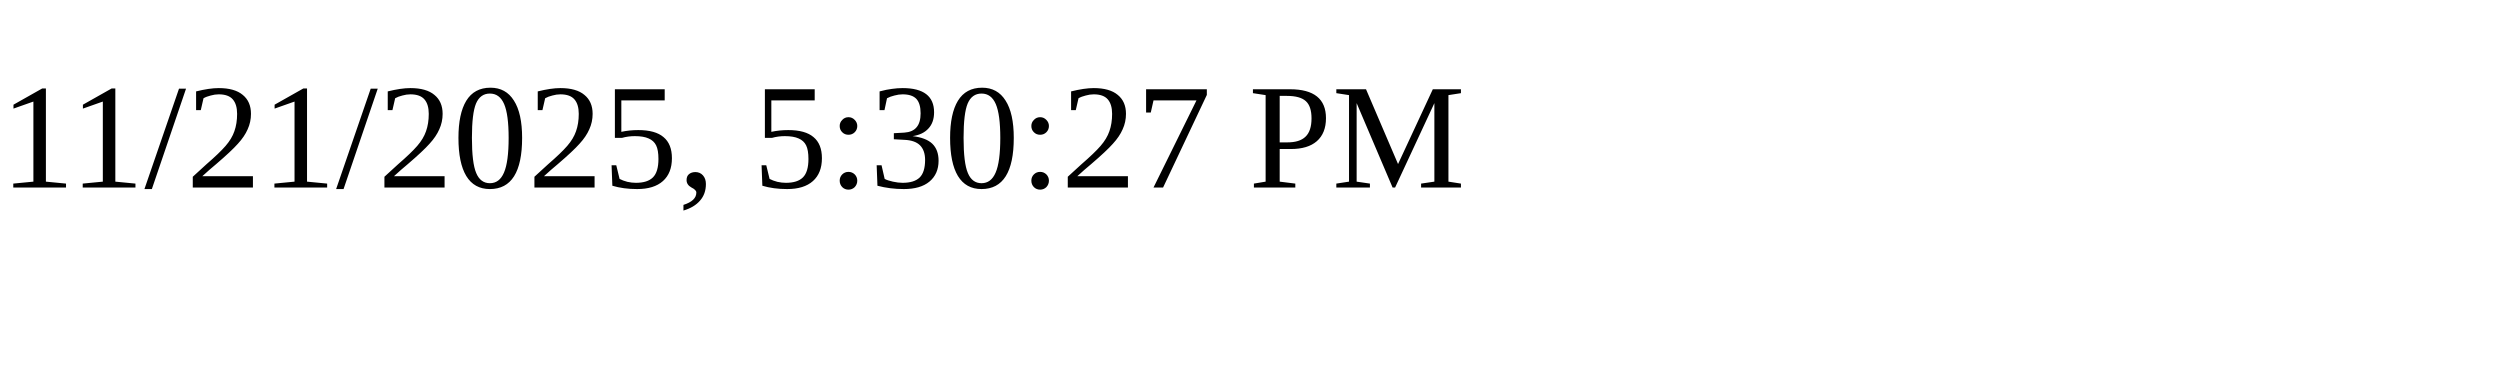
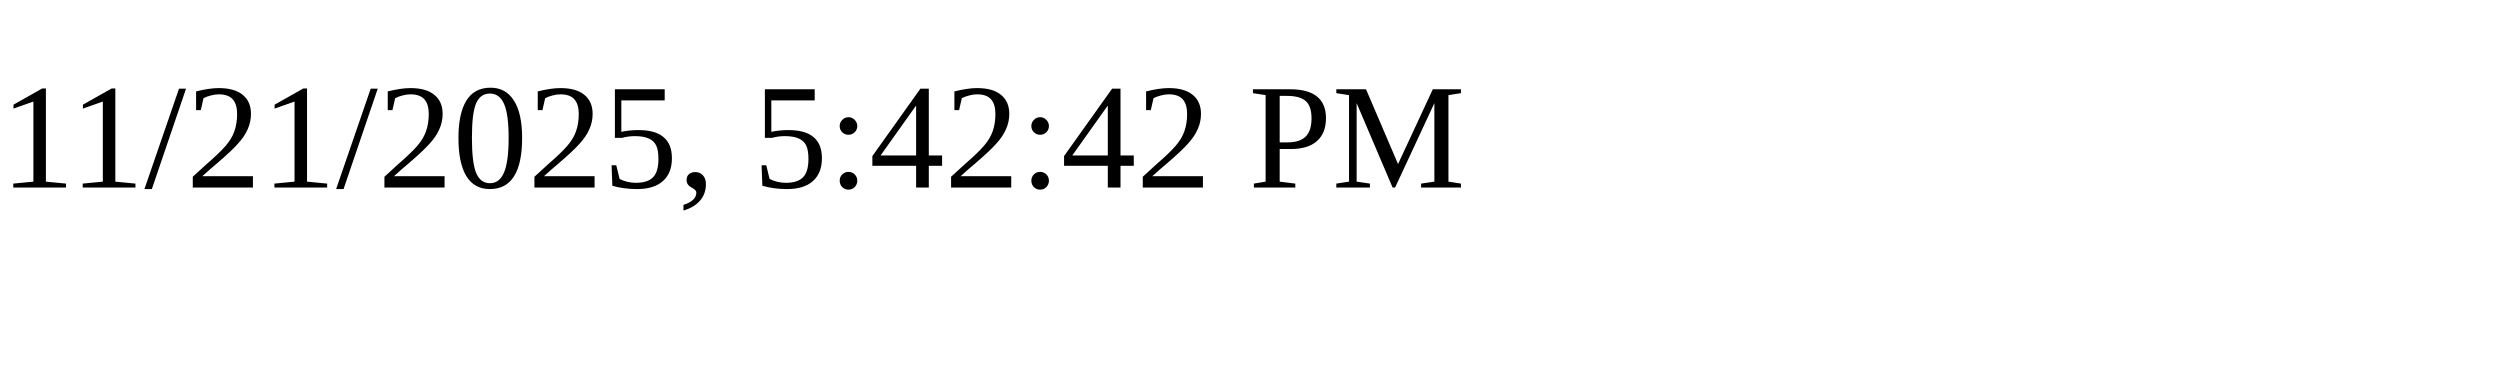
<svg xmlns="http://www.w3.org/2000/svg" height="30" width="200">
-   <text x="0" y="15">11/21/2025, 5:30:27 PM</text>
+   <text x="0" y="15">11/21/2025, 5:42:42 PM</text>
</svg>
